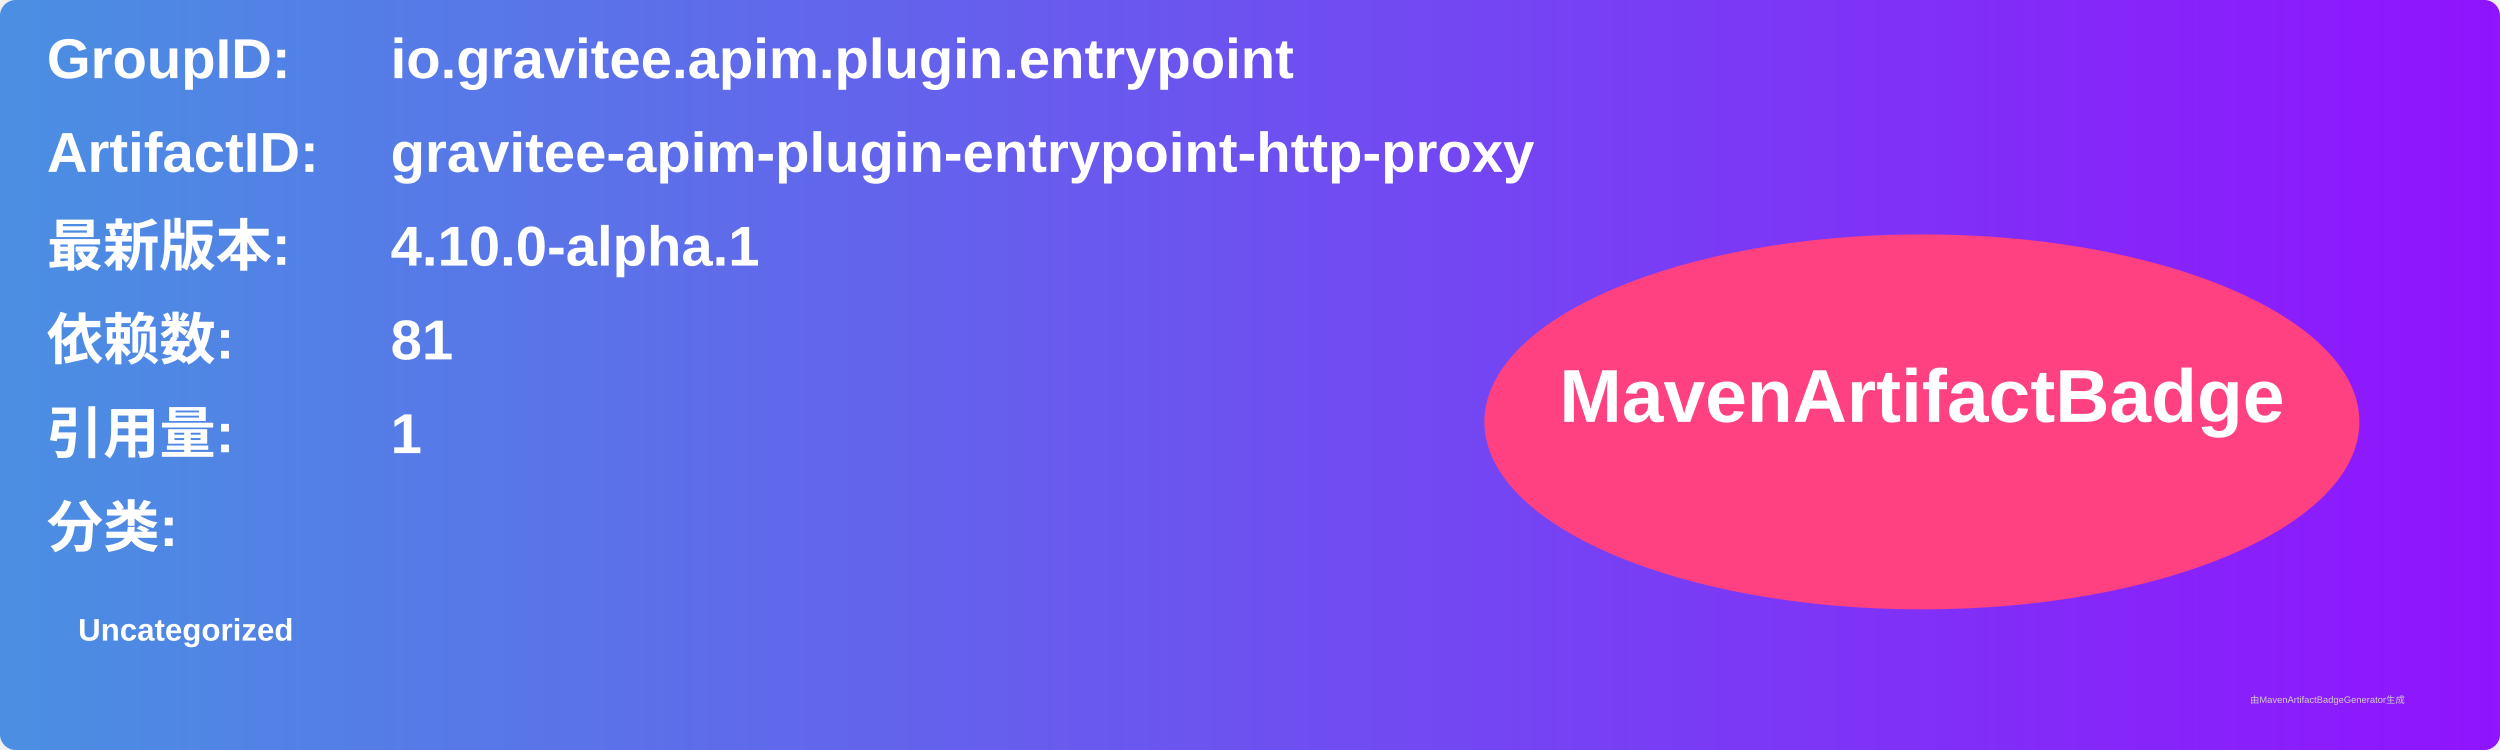
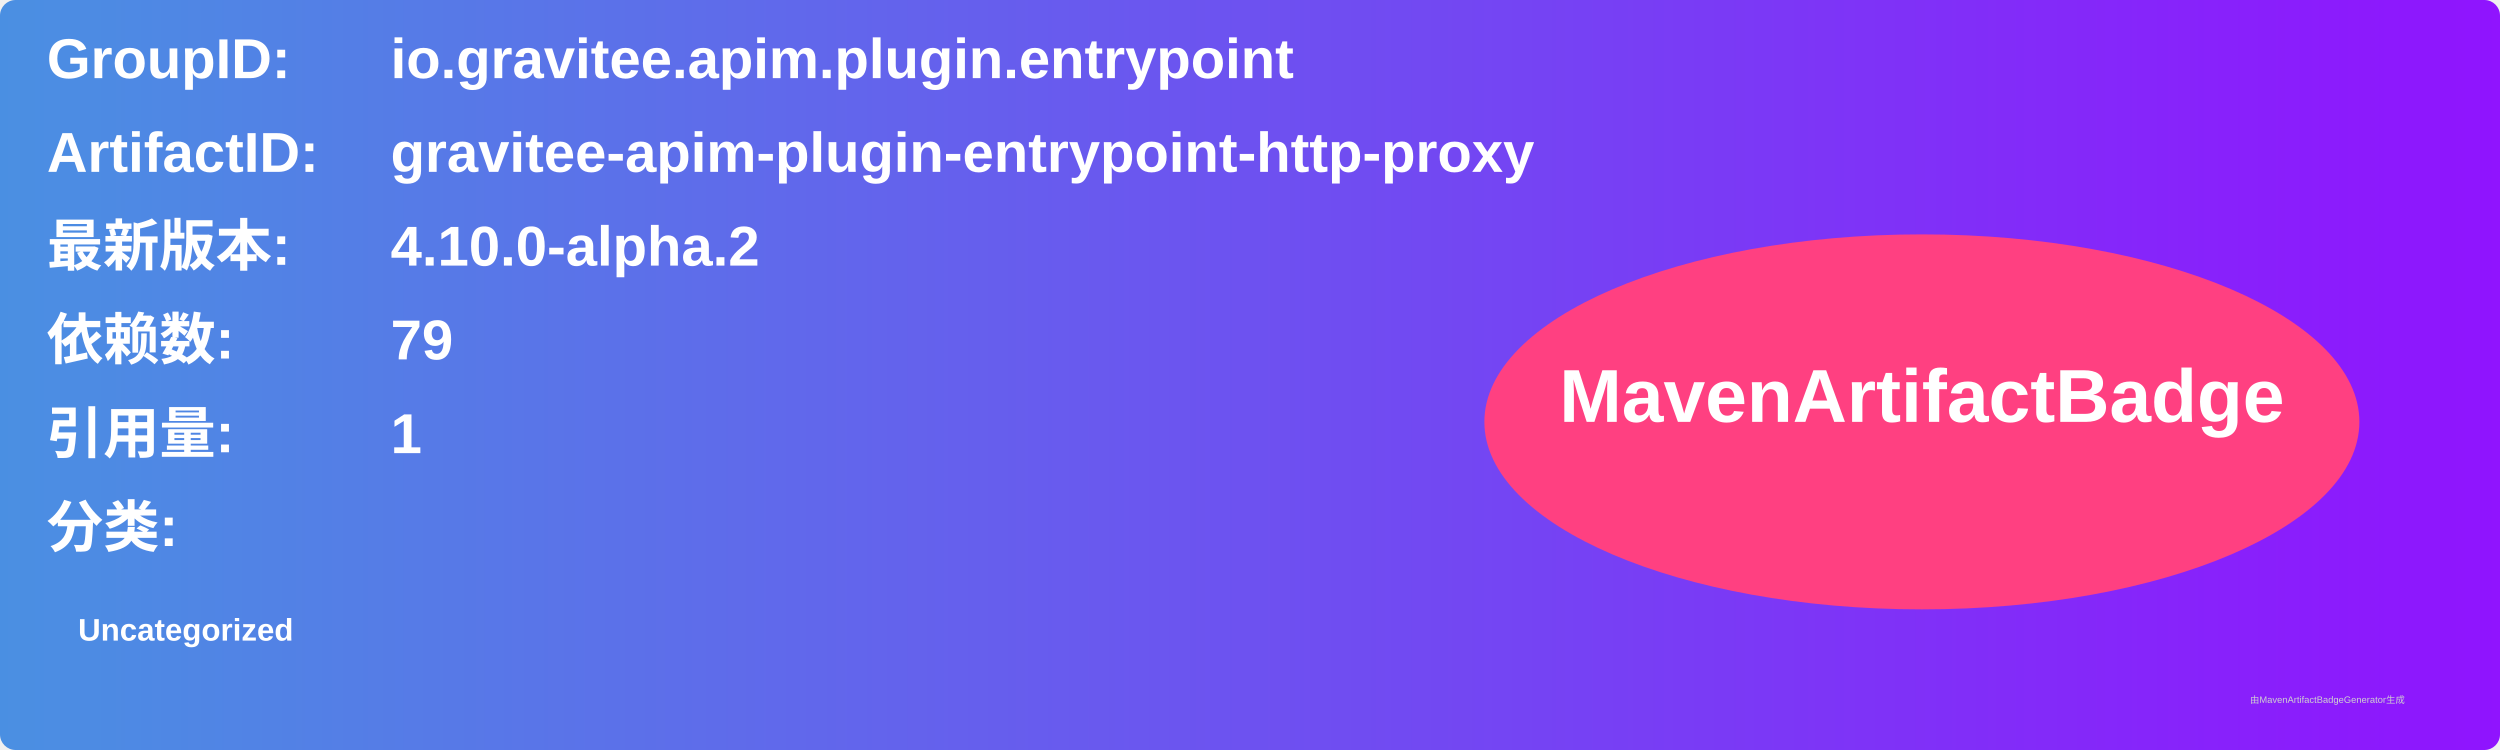
<svg xmlns="http://www.w3.org/2000/svg" width="800" height="240" viewBox="0 0 800 240">
  <linearGradient id="grad" x1="0%" y1="0%" x2="100%" y2="0%">
    <stop offset="0%" stop-color="#4a90e2" />
    <stop offset="100%" stop-color="#9013fe" />
  </linearGradient>
  <rect width="100%" height="100%" rx="5" ry="5" fill="url(#grad)" />
  <g transform="translate(15, 15)">
    <text x="0" y="10" font-family="Arial" font-size="18" fill="white" font-weight="bold" width="260">GroupID:</text>
    <text x="110" y="10" font-family="Arial" font-size="18" fill="white" font-weight="bold" width="460">io.gravitee.apim.plugin.entrypoint</text>
    <text x="0" y="40" font-family="Arial" font-size="18" fill="white" font-weight="bold" width="260">ArtifactID:</text>
    <text x="110" y="40" font-family="Arial" font-size="18" fill="white" font-weight="bold" width="460">gravitee-apim-plugin-entrypoint-http-proxy</text>
    <text x="0" y="70" font-family="Arial" font-size="18" fill="white" font-weight="bold">最新版本:</text>
    <text x="110" y="70" font-family="Arial" font-size="18" fill="white" font-weight="bold">
-       <tspan font-weight="bold">4.10.0-alpha.1</tspan>
+       <tspan font-weight="bold">4.10.0-alpha.2</tspan>
    </text>
    <text x="0" y="100" font-family="Arial" font-size="18" fill="white" font-weight="bold">依赖数: </text>
    <text x="110" y="100" font-family="Arial" font-size="18" fill="white">
-       <tspan font-weight="bold">81</tspan>
+       <tspan font-weight="bold">79</tspan>
    </text>
    <text x="0" y="130" font-family="Arial" font-size="18" fill="white" font-weight="bold">引用量: </text>
    <text x="110" y="130" font-family="Arial" font-size="18" fill="white">
      <tspan font-weight="bold">1</tspan>
    </text>
    <text x="0" y="160" font-family="Arial" font-size="18" fill="white" font-weight="bold">分类:</text>
    <text x="10" y="190" font-family="Arial" font-size="10" fill="white">
      <tspan font-weight="bold">Uncategorized</tspan>
    </text>
    <ellipse cx="600" cy="120" rx="140" ry="60" fill="#ff4081" />
    <text x="600" y="120" text-anchor="middle" font-family="Arial" font-size="24" fill="white" font-weight="bold">MavenArtifactBadge</text>
  </g>
  <text x="720" y="225" font-family="Arial" font-size="3" fill="#d0d0d0">由MavenArtifactBadgeGenerator生成</text>
</svg>
